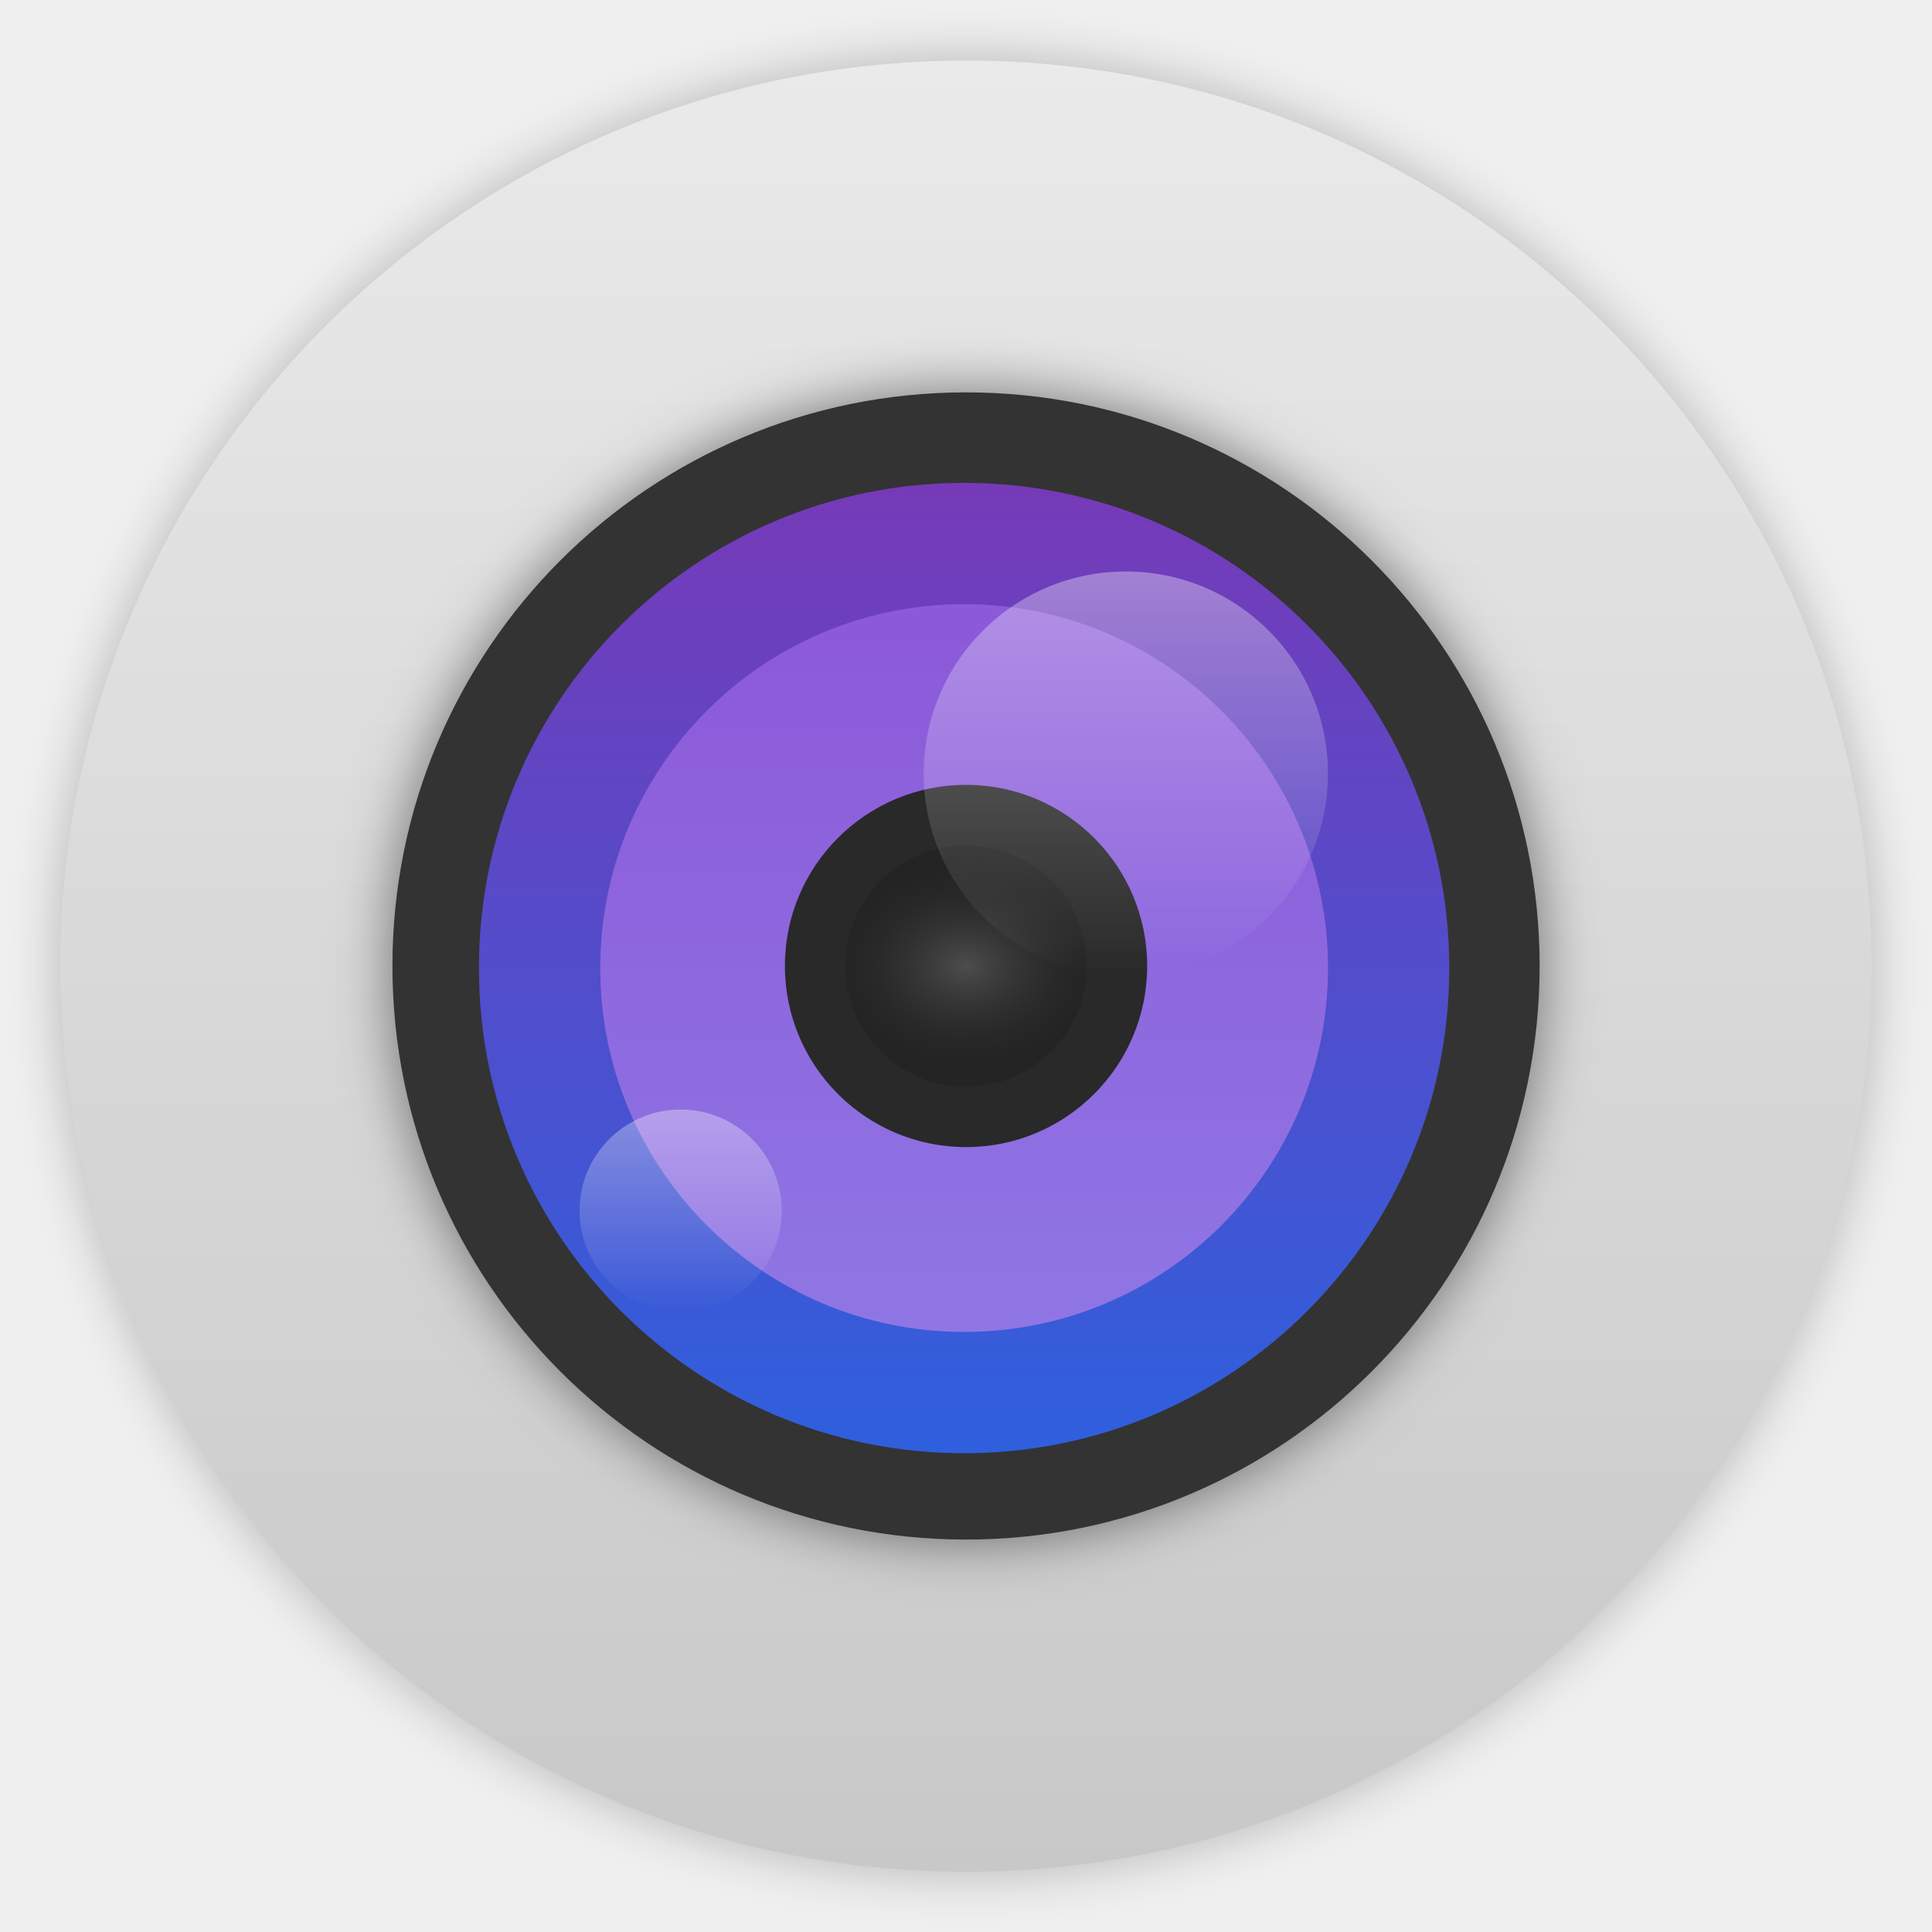
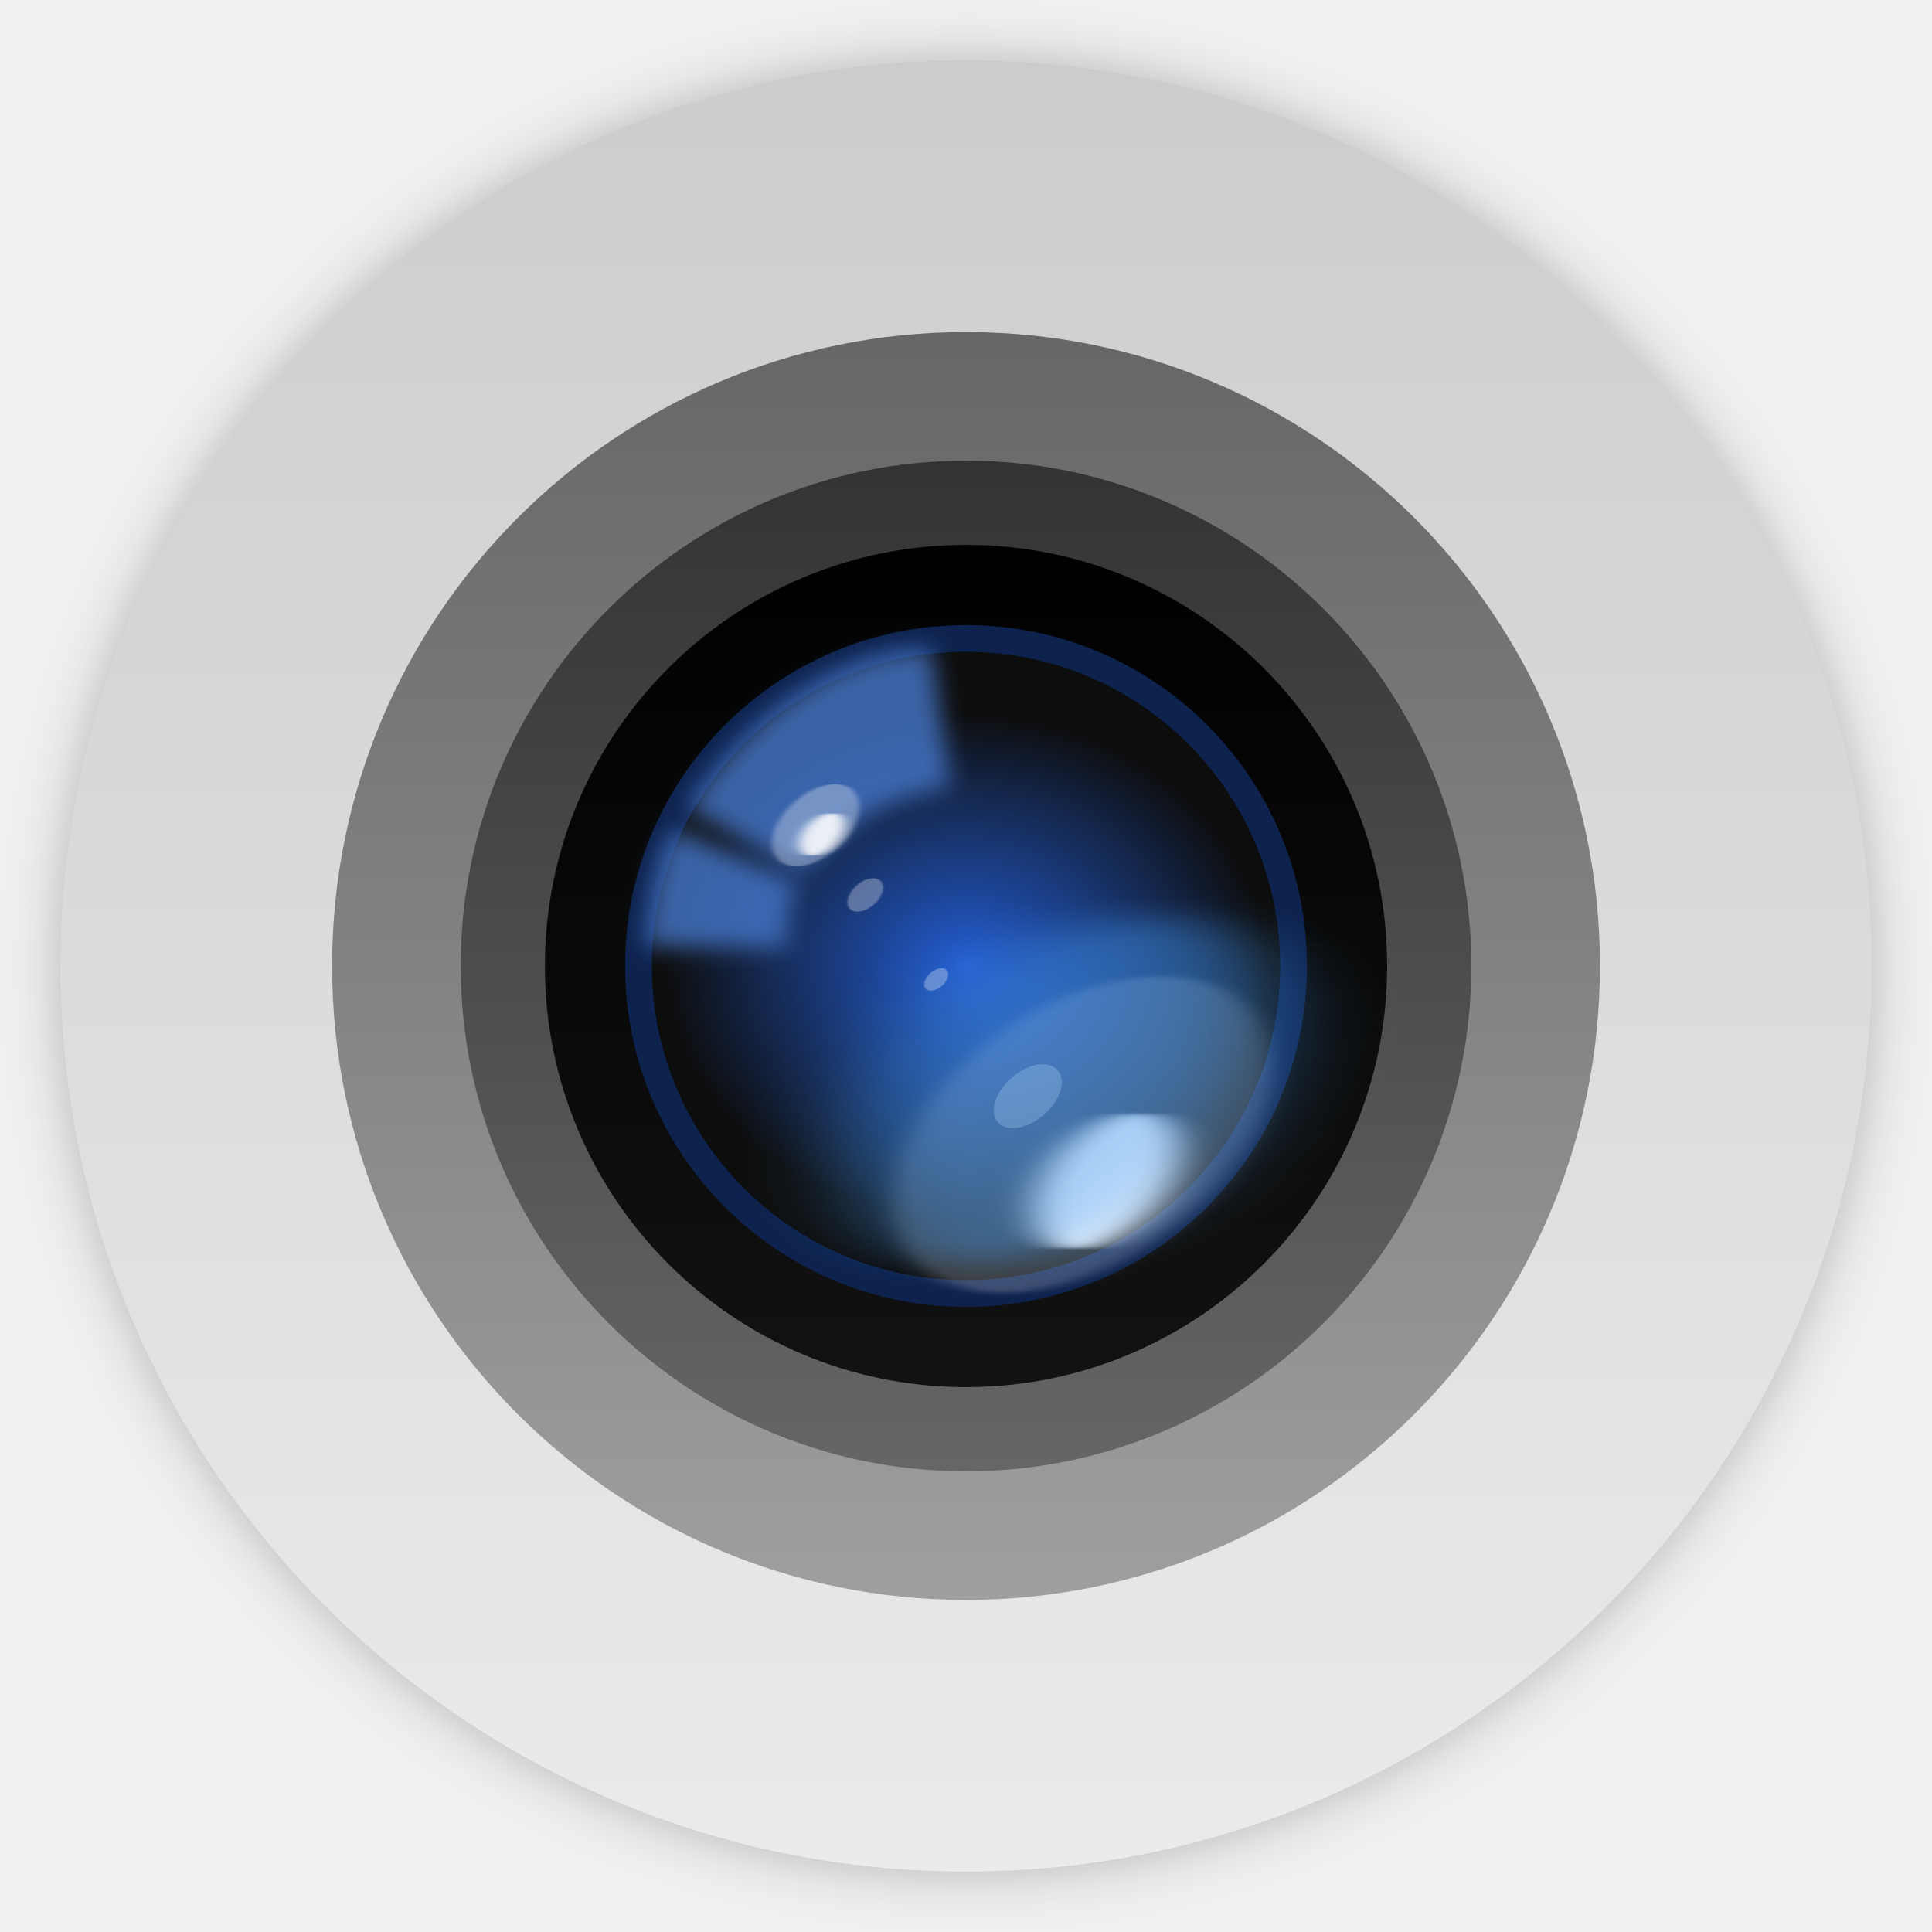
- <svg xmlns="http://www.w3.org/2000/svg" width="64" height="64" version="1.1">
+ <svg xmlns="http://www.w3.org/2000/svg" width="64" height="64" version="1.1" viewBox="0 0 16.933 16.933">
  <defs>
-     <linearGradient id="e" x1="99.036" x2="99.036" y1="-.505" y2="199.84" gradientTransform="matrix(.3 0 0 .3 2 2.0051)" gradientUnits="userSpaceOnUse">
-       <stop stop-color="#eaeaea" offset="0" />
-       <stop stop-color="#c8c8c8" offset="1" />
+     <radialGradient id="b" cx="-136.99" cy="198.65" r="38.5" gradientTransform="matrix(.098196 0 0 .082471 21.918 -7.92)" gradientUnits="userSpaceOnUse">
+       <stop stop-color="#2561db" stop-opacity=".941" offset="0" />
+       <stop stop-color="#0d0d0d" offset="1" />
+     </radialGradient>
+     <filter id="k" x="-.233" y="-.248" width="1.465" height="1.496" color-interpolation-filters="sRGB">
+       <feGaussianBlur stdDeviation="1.061" />
+     </filter>
+     <filter id="j" x="-.012" y="-.012" width="1.023" height="1.025" color-interpolation-filters="sRGB">
+       <feGaussianBlur stdDeviation="0.03" />
+     </filter>
+     <filter id="a" x="-.062" y="-.067" width="1.125" height="1.133" color-interpolation-filters="sRGB">
+       <feGaussianBlur stdDeviation="0.086" />
+     </filter>
+     <filter id="i" x="-.055" y="-.066" width="1.111" height="1.131" color-interpolation-filters="sRGB">
+       <feGaussianBlur stdDeviation="0.762" />
+     </filter>
+     <filter id="h" x="-.233" y="-.248" width="1.465" height="1.496" color-interpolation-filters="sRGB">
+       <feGaussianBlur stdDeviation="0.512" />
+     </filter>
+     <filter id="g" x="-.058" y="-.062" width="1.116" height="1.124" color-interpolation-filters="sRGB">
+       <feGaussianBlur stdDeviation="0.128" />
+     </filter>
+     <filter id="f" x="-.196" y="-.309" width="1.393" height="1.617" color-interpolation-filters="sRGB">
+       <feGaussianBlur stdDeviation="2.988" />
+     </filter>
+     <filter id="n" x="-.11" y="-.13" width="1.22" height="1.26" color-interpolation-filters="sRGB">
+       <feGaussianBlur stdDeviation="0.152" />
+     </filter>
+     <filter id="m" x="-.19" y="-.243" width="1.38" height="1.486" color-interpolation-filters="sRGB">
+       <feGaussianBlur stdDeviation="0.152" />
+     </filter>
+     <linearGradient id="e" x1="8.467" x2="8.467" y1="280.6" y2="296.47" gradientTransform="matrix(1.012 0 0 1.012 -.102 -283.55)" gradientUnits="userSpaceOnUse">
+       <stop stop-color="#666" offset="0" />
+       <stop stop-color="#9f9f9f" offset="1" />
    </linearGradient>
-     <linearGradient id="a" x1="23.487" x2="23.487" y1="15.18" y2="32.913" gradientTransform="matrix(1.3393 0 0 1.3393 -.20536 -.075313)" gradientUnits="userSpaceOnUse">
-       <stop stop-color="#8c59d9" offset="0" />
-       <stop stop-color="#8f76e4" offset="1" />
+     <linearGradient id="d" x1="8.467" x2="8.467" y1="282.18" y2="294.88" gradientTransform="translate(0,-280.07)" gradientUnits="userSpaceOnUse">
+       <stop stop-color="#333" offset="0" />
+       <stop stop-color="#666" offset="1" />
    </linearGradient>
-     <linearGradient id="b" x1="520" x2="520" y1="272.36" y2="792.36" gradientTransform="matrix(.0625 0 0 .0625 0 -1.7676)" gradientUnits="userSpaceOnUse">
-       <stop stop-color="#7839b7" offset="0" />
-       <stop stop-color="#2f5fdd" offset="1" />
+     <linearGradient id="c" x1="8.467" x2="8.467" y1="283.24" y2="293.82" gradientTransform="translate(0,-280.07)" gradientUnits="userSpaceOnUse">
+       <stop offset="0" />
+       <stop stop-color="#121212" offset="1" />
    </linearGradient>
-     <filter id="f" x="-.036" y="-.036" width="1.072" height="1.072" color-interpolation-filters="sRGB">
-       <feGaussianBlur stdDeviation="14.344" />
-     </filter>
-     <radialGradient id="c" cx="24.047" cy="23.949" r="2.987" gradientTransform="matrix(2.1722 -3.9662e-7 3.0039e-7 1.6452 -20.233 -7.4007)" gradientUnits="userSpaceOnUse">
-       <stop stop-color="#4d4d4d" offset="0" />
-       <stop stop-opacity="0" offset="1" />
-     </radialGradient>
-     <linearGradient id="g" x1="596.38" x2="596.38" y1="331.99" y2="545.43" gradientTransform="matrix(.062745 0 0 .062745 -.12549 -1.9)" gradientUnits="userSpaceOnUse">
-       <stop stop-color="#fff" offset="0" />
-       <stop stop-color="#fff" stop-opacity="0" offset="1" />
+     <linearGradient id="l" x1="8.467" x2="8.467" y1="-2.92" y2="19.84" gradientUnits="userSpaceOnUse">
+       <stop stop-color="#ccc" offset="0" />
+       <stop stop-color="#ebebeb" offset="1" />
    </linearGradient>
-     <linearGradient id="d" x1="361.36" x2="361.36" y1="616.07" y2="722.79" gradientTransform="matrix(.062745 0 0 .062745 -.12549 -1.9)" gradientUnits="userSpaceOnUse">
-       <stop stop-color="#fff" offset="0" />
-       <stop stop-color="#fff" stop-opacity="0" offset="1" />
-     </linearGradient>
-     <filter id="h" x="-.06" y="-.06" width="1.12" height="1.12" color-interpolation-filters="sRGB">
-       <feGaussianBlur stdDeviation="0.95" />
+     <filter id="o" x="-.036" y="-.036" width="1.072" height="1.072" color-interpolation-filters="sRGB">
+       <feGaussianBlur stdDeviation="0.341" />
    </filter>
  </defs>
-   <circle transform="matrix(.062745 0 0 .062745 -.12549 -1.9)" cx="512" cy="540.36" r="478.12" color="#000000" filter="url(#f)" opacity=".25" stroke-width="15.938" />
-   <circle cx="32" cy="32.005" r="30" color="#000000" fill="url(#e)" />
-   <circle cx="32.001" cy="31.999" r="19.001" filter="url(#h)" opacity=".5" stroke-width="21.346" />
-   <circle cx="32.001" cy="31.999" r="19.001" fill="#333" stroke-width="21.346" />
-   <circle cx="31.937" cy="32.068" r="16.072" fill="url(#b)" stroke-width="21.345" />
-   <g stroke-width="21.346">
-     <circle cx="31.938" cy="32.068" r="12.054" fill="url(#a)" />
-     <circle cx="32.001" cy="31.999" r="6" fill="#292929" />
-     <circle cx="32.001" cy="31.999" r="4" fill="url(#c)" />
+   <g transform="matrix(.69746 0 0 .69746 2.5613 2.566)" stroke-width="1.434">
+     <circle cx="8.467" cy="8.46" r="11.38" filter="url(#o)" opacity=".25" />
+     <circle cx="8.467" cy="8.46" r="11.38" fill="url(#l)" />
+     <circle cx="8.467" cy="8.46" r="7.966" fill="url(#e)" />
+     <circle cx="8.467" cy="8.46" r="6.35" fill="url(#d)" stroke-width="1.434" />
+     <circle cx="8.467" cy="8.46" r="5.292" fill="url(#c)" stroke-width="1.434" />
+     <circle cx="8.467" cy="8.46" r="4.116" fill="url(#b)" stroke="#0d224d" stroke-linecap="round" stroke-linejoin="round" stroke-width=".336" />
+     <g stroke-width="1.434">
+       <path d="m4.945 6.47 1.465 0.81s0.458-0.477 0.772-0.686c0.348-0.231 1.105-0.416 1.093-0.36l-0.241-1.762s-1.621-0.161-3.088 1.998z" fill="#4678cc" filter="url(#n)" opacity=".8" />
+       <path d="m4.788 6.73 1.565 0.695s-0.088 0.202-0.123 0.421c-0.032 0.201 0.004 0.386 0.004 0.386l-1.806-0.018s0.072-1.036 0.36-1.484z" fill="#4678cc" filter="url(#m)" opacity=".8" />
+       <g transform="translate(0,-280.07)" fill="#fff">
+         <ellipse transform="matrix(.15683 -.13591 .13591 .15683 36.278 248.68)" cx="-228.33" cy="44.944" rx="3.083" ry="1.903" fill-opacity=".3" filter="url(#g)" />
+         <ellipse transform="matrix(.10291 -.08918 .08918 .10291 26.112 262.03)" cx="-228.1" cy="51.166" rx="1.918" ry="1.184" fill-opacity=".3" filter="url(#a)" />
+         <ellipse transform="matrix(.11873 -.079425 .079425 .11873 27.406 259.75)" cx="-222.03" cy="111.72" rx="18.419" ry="11.368" filter="url(#i)" opacity=".2" />
+         <ellipse transform="matrix(.10291 -.08918 .08918 .10291 26.764 261.46)" cx="-235.29" cy="75.046" rx="3.667" ry="2.263" fill-opacity=".3" filter="url(#j)" />
+         <ellipse transform="matrix(.12523 -.10853 .10853 .12523 29.918 254.7)" cx="-234.21" cy="88.759" rx="6.386" ry="3.941" filter="url(#k)" />
+       </g>
+       <g transform="translate(0,-280.07)">
+         <ellipse transform="matrix(.14046 -.082814 .082814 .14046 31.651 256.02)" cx="-222.03" cy="111.72" rx="18.419" ry="11.368" fill="#4397ee" filter="url(#f)" opacity=".45" />
+         <ellipse transform="matrix(.081325 -.070476 .070476 .081325 22.059 267.13)" cx="-228.33" cy="44.944" rx="3.083" ry="1.903" fill="#fff" fill-opacity=".854" filter="url(#h)" />
+         <ellipse transform="matrix(.069156 -.05993 .05993 .069156 20.8 271.49)" cx="-228.1" cy="51.166" rx="1.918" ry="1.184" fill="#fff" fill-opacity=".3" filter="url(#a)" />
+       </g>
+     </g>
  </g>
-   <circle cx="37.294" cy="25.627" r="6.696" fill="url(#g)" opacity=".35" stroke-width="21.345" />
-   <circle cx="22.548" cy="40.103" r="3.348" fill="url(#d)" opacity=".35" stroke-width="21.345" />
</svg>
